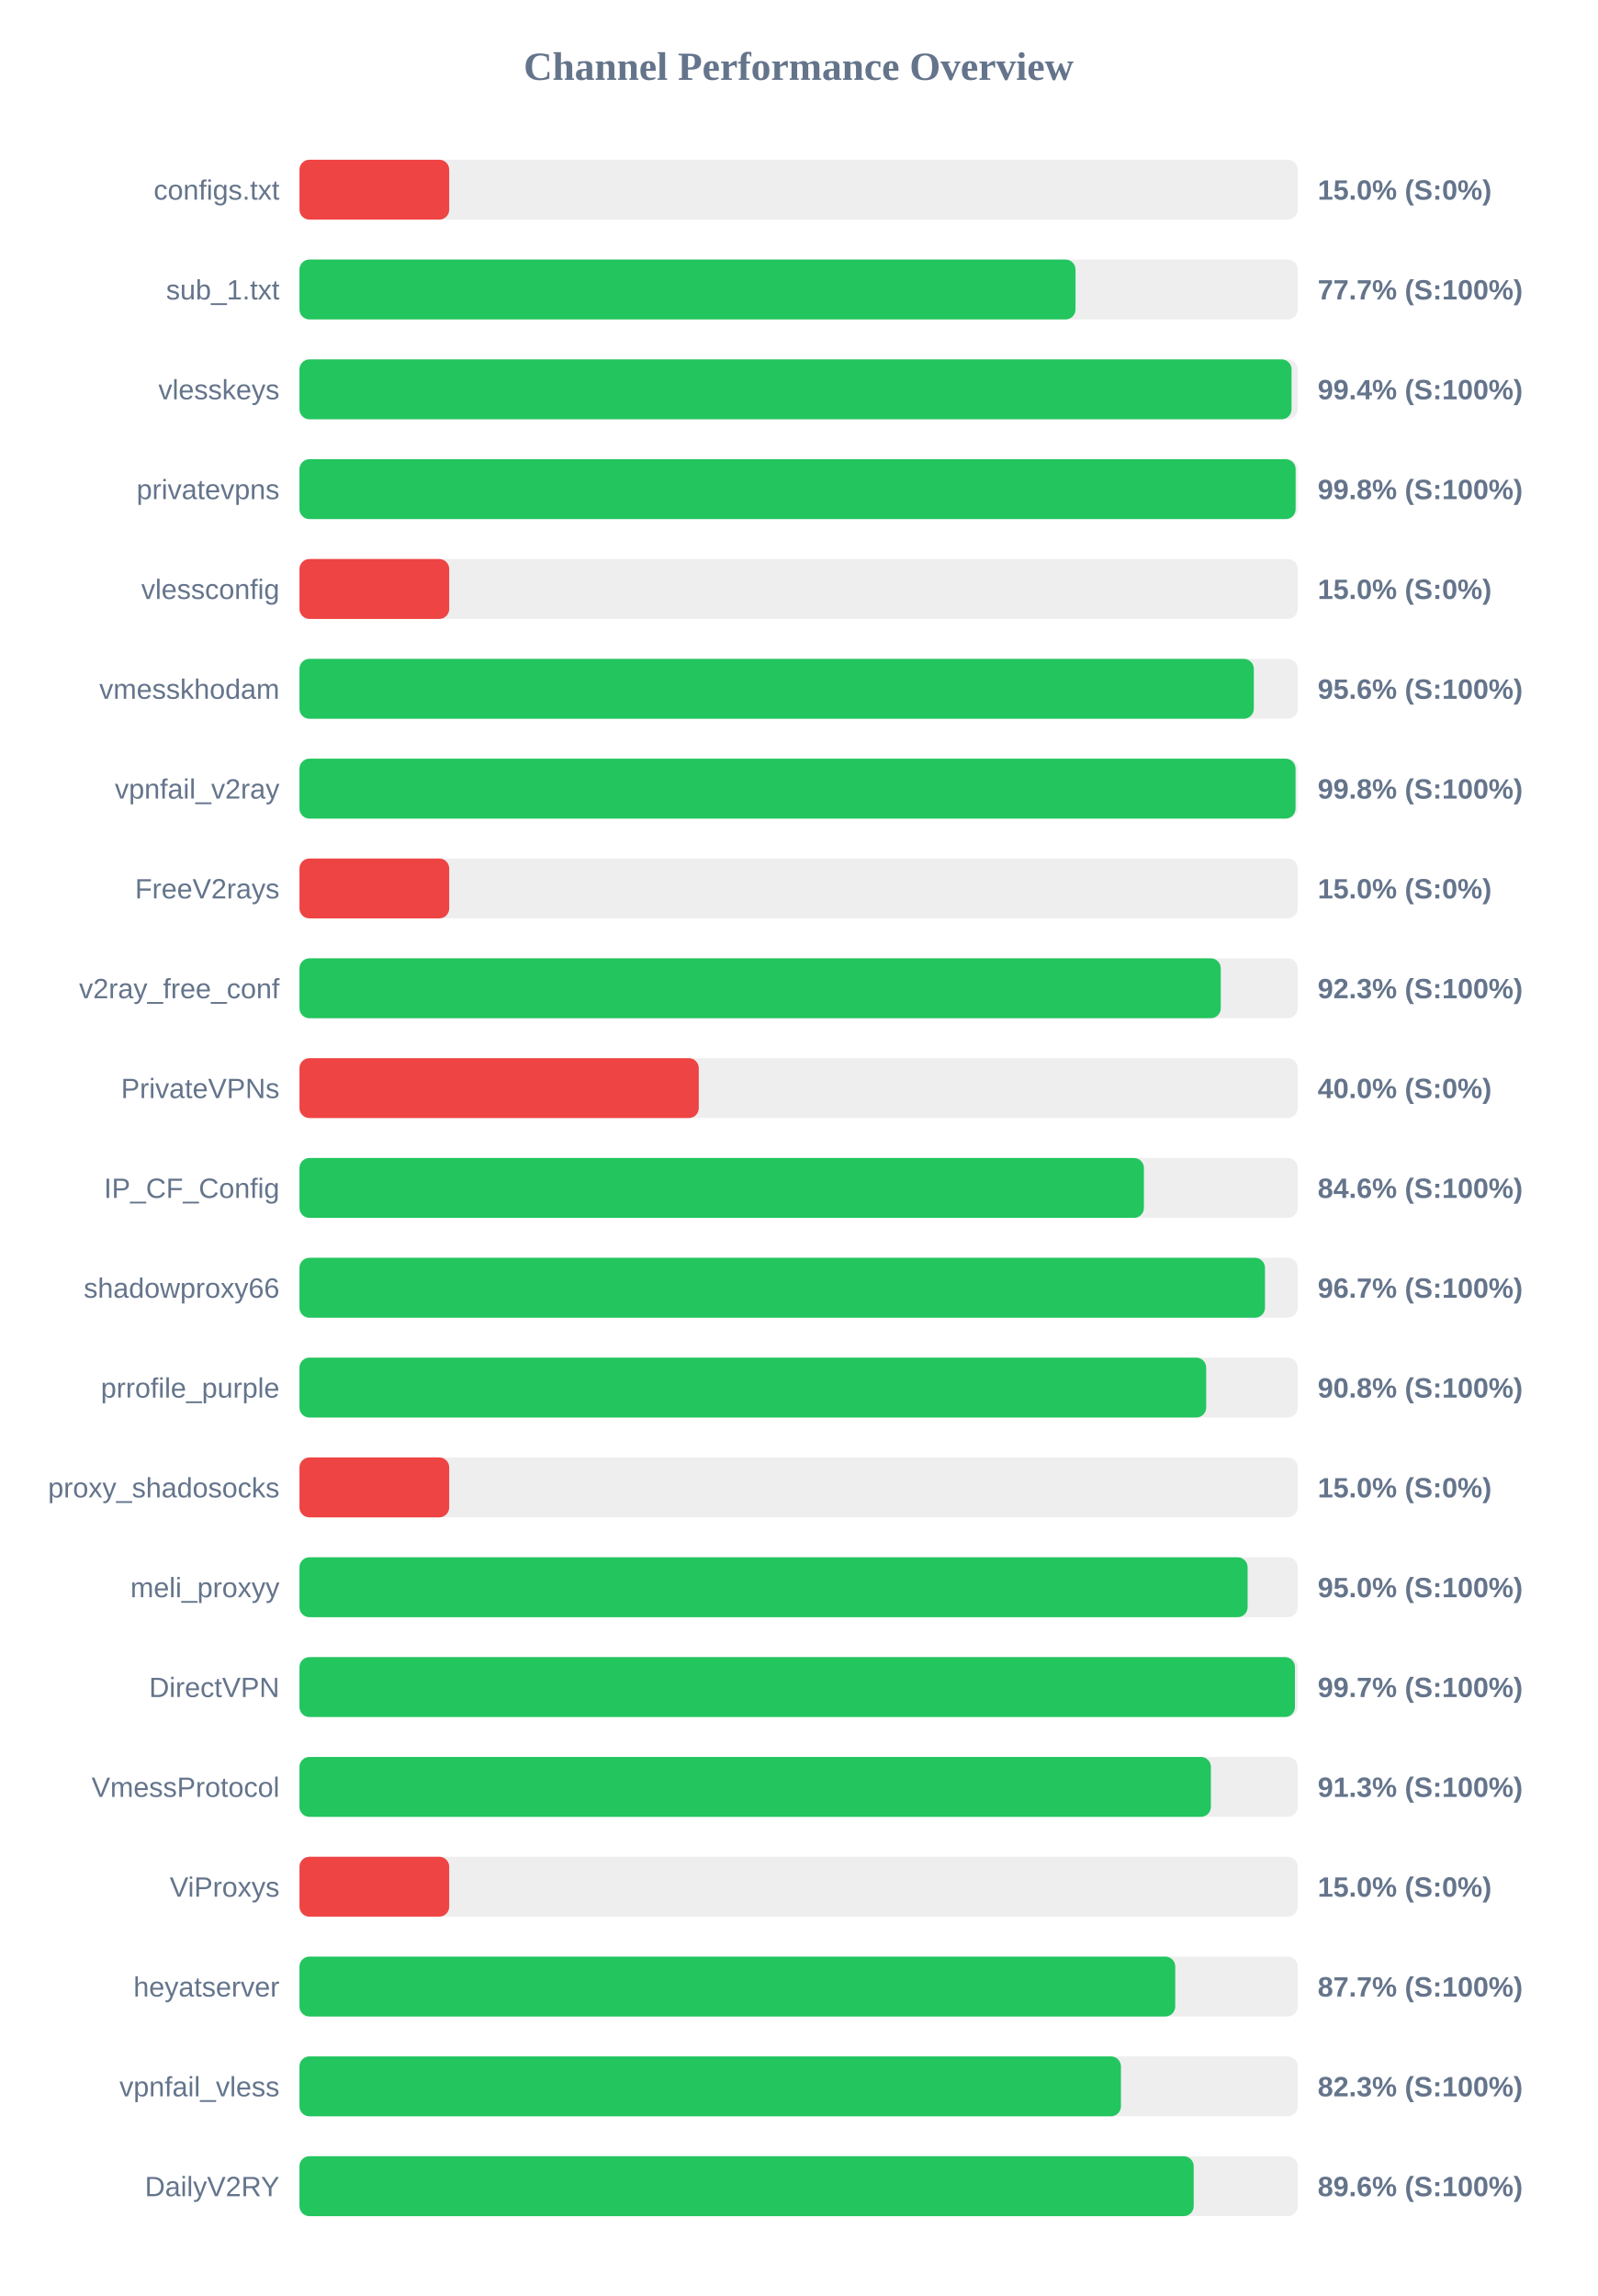
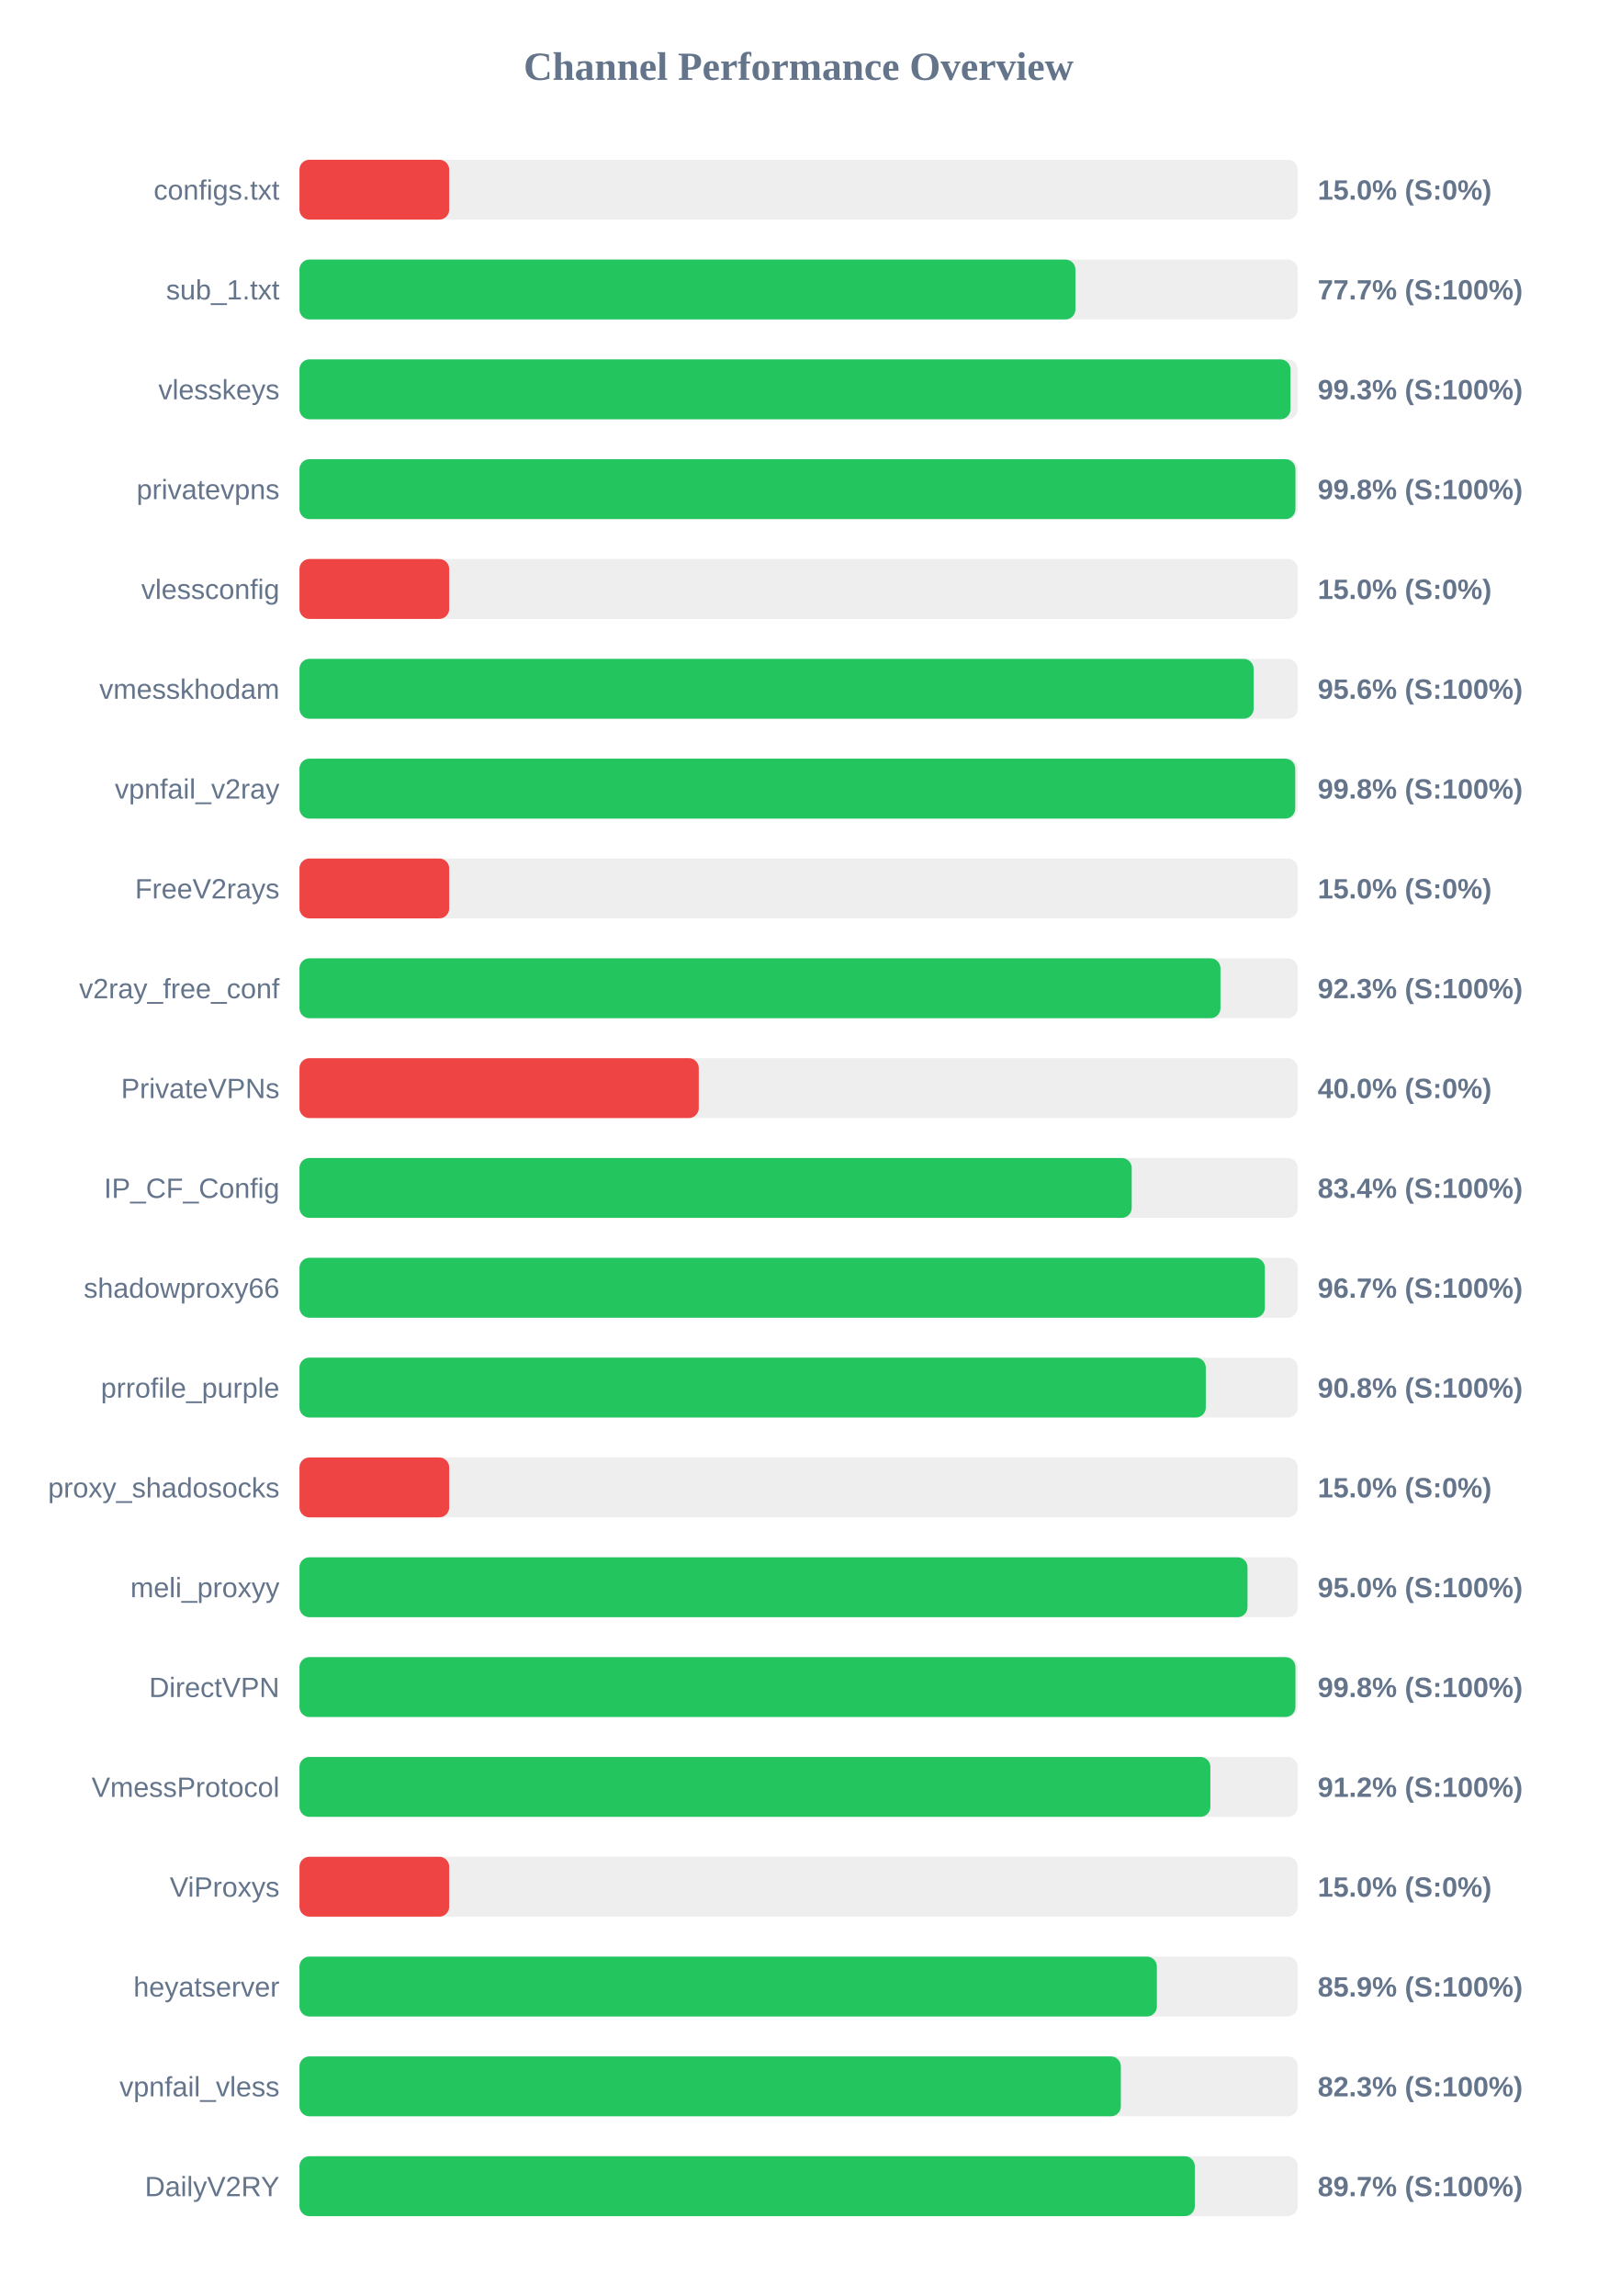
<svg xmlns="http://www.w3.org/2000/svg" width="800" height="1150" version="1.1">
  <style>
        .row { font: 14px Arial; fill: #64748b; }
        .score { font: bold 14px Arial; fill: #64748b; }
    </style>
  <text x="400" y="40" text-anchor="middle" font-size="20px" font-weight="bold" fill="#64748b">Channel Performance Overview</text>
  <rect x="150" y="80" width="500" height="30" fill="#eee" rx="5" />
  <rect x="150" y="80" width="75.0" height="30" fill="#ef4444" rx="5" />
  <text x="140" y="100" text-anchor="end" class="row">configs.txt</text>
  <text x="660" y="100" text-anchor="start" class="score">15.0% (S:0%)</text>
  <rect x="150" y="130" width="500" height="30" fill="#eee" rx="5" />
-   <rect x="150" y="130" width="388.7" height="30" fill="#22c55e" rx="5" />
+   <rect x="150" y="130" width="388.65" height="30" fill="#22c55e" rx="5" />
  <text x="140" y="150" text-anchor="end" class="row">sub_1.txt</text>
  <text x="660" y="150" text-anchor="start" class="score">77.7% (S:100%)</text>
  <rect x="150" y="180" width="500" height="30" fill="#eee" rx="5" />
-   <rect x="150" y="180" width="496.9" height="30" fill="#22c55e" rx="5" />
+   <rect x="150" y="180" width="496.35" height="30" fill="#22c55e" rx="5" />
  <text x="140" y="200" text-anchor="end" class="row">vlesskeys</text>
-   <text x="660" y="200" text-anchor="start" class="score">99.4% (S:100%)</text>
+   <text x="660" y="200" text-anchor="start" class="score">99.3% (S:100%)</text>
  <rect x="150" y="230" width="500" height="30" fill="#eee" rx="5" />
-   <rect x="150" y="230" width="498.95" height="30" fill="#22c55e" rx="5" />
+   <rect x="150" y="230" width="498.85" height="30" fill="#22c55e" rx="5" />
  <text x="140" y="250" text-anchor="end" class="row">privatevpns</text>
  <text x="660" y="250" text-anchor="start" class="score">99.8% (S:100%)</text>
  <rect x="150" y="280" width="500" height="30" fill="#eee" rx="5" />
  <rect x="150" y="280" width="75.0" height="30" fill="#ef4444" rx="5" />
  <text x="140" y="300" text-anchor="end" class="row">vlessconfig</text>
  <text x="660" y="300" text-anchor="start" class="score">15.0% (S:0%)</text>
  <rect x="150" y="330" width="500" height="30" fill="#eee" rx="5" />
-   <rect x="150" y="330" width="478.0" height="30" fill="#22c55e" rx="5" />
+   <rect x="150" y="330" width="477.9" height="30" fill="#22c55e" rx="5" />
  <text x="140" y="350" text-anchor="end" class="row">vmesskhodam</text>
  <text x="660" y="350" text-anchor="start" class="score">95.6% (S:100%)</text>
  <rect x="150" y="380" width="500" height="30" fill="#eee" rx="5" />
-   <rect x="150" y="380" width="498.9" height="30" fill="#22c55e" rx="5" />
+   <rect x="150" y="380" width="498.75" height="30" fill="#22c55e" rx="5" />
  <text x="140" y="400" text-anchor="end" class="row">vpnfail_v2ray</text>
  <text x="660" y="400" text-anchor="start" class="score">99.8% (S:100%)</text>
  <rect x="150" y="430" width="500" height="30" fill="#eee" rx="5" />
  <rect x="150" y="430" width="75.0" height="30" fill="#ef4444" rx="5" />
  <text x="140" y="450" text-anchor="end" class="row">FreeV2rays</text>
  <text x="660" y="450" text-anchor="start" class="score">15.0% (S:0%)</text>
  <rect x="150" y="480" width="500" height="30" fill="#eee" rx="5" />
-   <rect x="150" y="480" width="461.45" height="30" fill="#22c55e" rx="5" />
+   <rect x="150" y="480" width="461.3" height="30" fill="#22c55e" rx="5" />
  <text x="140" y="500" text-anchor="end" class="row">v2ray_free_conf</text>
  <text x="660" y="500" text-anchor="start" class="score">92.3% (S:100%)</text>
  <rect x="150" y="530" width="500" height="30" fill="#eee" rx="5" />
  <rect x="150" y="530" width="200.0" height="30" fill="#ef4444" rx="5" />
  <text x="140" y="550" text-anchor="end" class="row">PrivateVPNs</text>
  <text x="660" y="550" text-anchor="start" class="score">40.0% (S:0%)</text>
  <rect x="150" y="580" width="500" height="30" fill="#eee" rx="5" />
-   <rect x="150" y="580" width="422.95" height="30" fill="#22c55e" rx="5" />
+   <rect x="150" y="580" width="416.85" height="30" fill="#22c55e" rx="5" />
  <text x="140" y="600" text-anchor="end" class="row">IP_CF_Config</text>
-   <text x="660" y="600" text-anchor="start" class="score">84.6% (S:100%)</text>
+   <text x="660" y="600" text-anchor="start" class="score">83.4% (S:100%)</text>
  <rect x="150" y="630" width="500" height="30" fill="#eee" rx="5" />
-   <rect x="150" y="630" width="483.6" height="30" fill="#22c55e" rx="5" />
+   <rect x="150" y="630" width="483.55" height="30" fill="#22c55e" rx="5" />
  <text x="140" y="650" text-anchor="end" class="row">shadowproxy66</text>
  <text x="660" y="650" text-anchor="start" class="score">96.7% (S:100%)</text>
  <rect x="150" y="680" width="500" height="30" fill="#eee" rx="5" />
-   <rect x="150" y="680" width="454.15" height="30" fill="#22c55e" rx="5" />
+   <rect x="150" y="680" width="453.95" height="30" fill="#22c55e" rx="5" />
  <text x="140" y="700" text-anchor="end" class="row">prrofile_purple</text>
  <text x="660" y="700" text-anchor="start" class="score">90.8% (S:100%)</text>
  <rect x="150" y="730" width="500" height="30" fill="#eee" rx="5" />
  <rect x="150" y="730" width="75.0" height="30" fill="#ef4444" rx="5" />
  <text x="140" y="750" text-anchor="end" class="row">proxy_shadosocks</text>
  <text x="660" y="750" text-anchor="start" class="score">15.0% (S:0%)</text>
  <rect x="150" y="780" width="500" height="30" fill="#eee" rx="5" />
-   <rect x="150" y="780" width="474.9" height="30" fill="#22c55e" rx="5" />
+   <rect x="150" y="780" width="474.85" height="30" fill="#22c55e" rx="5" />
  <text x="140" y="800" text-anchor="end" class="row">meli_proxyy</text>
  <text x="660" y="800" text-anchor="start" class="score">95.0% (S:100%)</text>
  <rect x="150" y="830" width="500" height="30" fill="#eee" rx="5" />
-   <rect x="150" y="830" width="498.6" height="30" fill="#22c55e" rx="5" />
+   <rect x="150" y="830" width="498.85" height="30" fill="#22c55e" rx="5" />
  <text x="140" y="850" text-anchor="end" class="row">DirectVPN</text>
-   <text x="660" y="850" text-anchor="start" class="score">99.7% (S:100%)</text>
+   <text x="660" y="850" text-anchor="start" class="score">99.8% (S:100%)</text>
  <rect x="150" y="880" width="500" height="30" fill="#eee" rx="5" />
-   <rect x="150" y="880" width="456.5" height="30" fill="#22c55e" rx="5" />
+   <rect x="150" y="880" width="456.25" height="30" fill="#22c55e" rx="5" />
  <text x="140" y="900" text-anchor="end" class="row">VmessProtocol</text>
-   <text x="660" y="900" text-anchor="start" class="score">91.3% (S:100%)</text>
+   <text x="660" y="900" text-anchor="start" class="score">91.2% (S:100%)</text>
  <rect x="150" y="930" width="500" height="30" fill="#eee" rx="5" />
  <rect x="150" y="930" width="75.0" height="30" fill="#ef4444" rx="5" />
  <text x="140" y="950" text-anchor="end" class="row">ViProxys</text>
  <text x="660" y="950" text-anchor="start" class="score">15.0% (S:0%)</text>
  <rect x="150" y="980" width="500" height="30" fill="#eee" rx="5" />
-   <rect x="150" y="980" width="438.65" height="30" fill="#22c55e" rx="5" />
+   <rect x="150" y="980" width="429.45" height="30" fill="#22c55e" rx="5" />
  <text x="140" y="1000" text-anchor="end" class="row">heyatserver</text>
-   <text x="660" y="1000" text-anchor="start" class="score">87.7% (S:100%)</text>
+   <text x="660" y="1000" text-anchor="start" class="score">85.9% (S:100%)</text>
  <rect x="150" y="1030" width="500" height="30" fill="#eee" rx="5" />
-   <rect x="150" y="1030" width="411.45" height="30" fill="#22c55e" rx="5" />
+   <rect x="150" y="1030" width="411.4" height="30" fill="#22c55e" rx="5" />
  <text x="140" y="1050" text-anchor="end" class="row">vpnfail_vless</text>
  <text x="660" y="1050" text-anchor="start" class="score">82.3% (S:100%)</text>
  <rect x="150" y="1080" width="500" height="30" fill="#eee" rx="5" />
-   <rect x="150" y="1080" width="447.9" height="30" fill="#22c55e" rx="5" />
+   <rect x="150" y="1080" width="448.45" height="30" fill="#22c55e" rx="5" />
  <text x="140" y="1100" text-anchor="end" class="row">DailyV2RY</text>
-   <text x="660" y="1100" text-anchor="start" class="score">89.6% (S:100%)</text>
+   <text x="660" y="1100" text-anchor="start" class="score">89.7% (S:100%)</text>
</svg>
